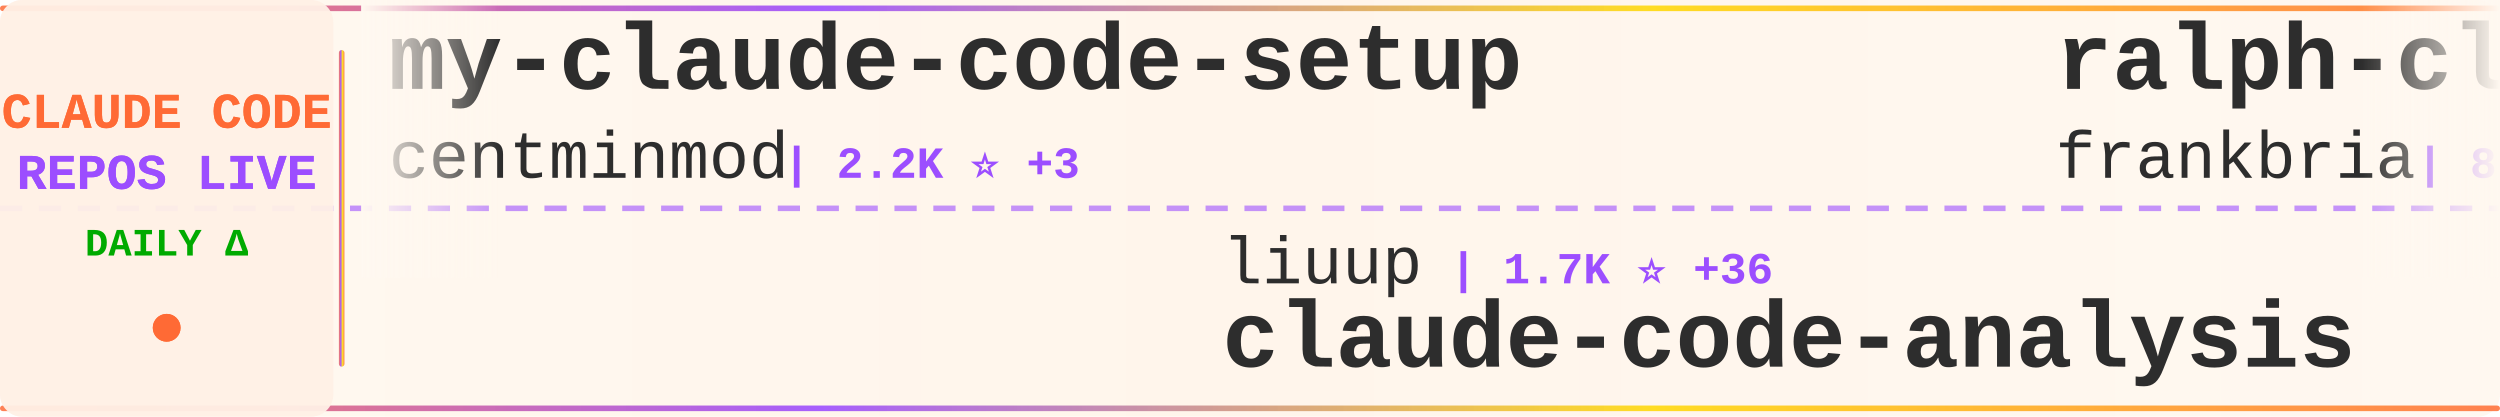
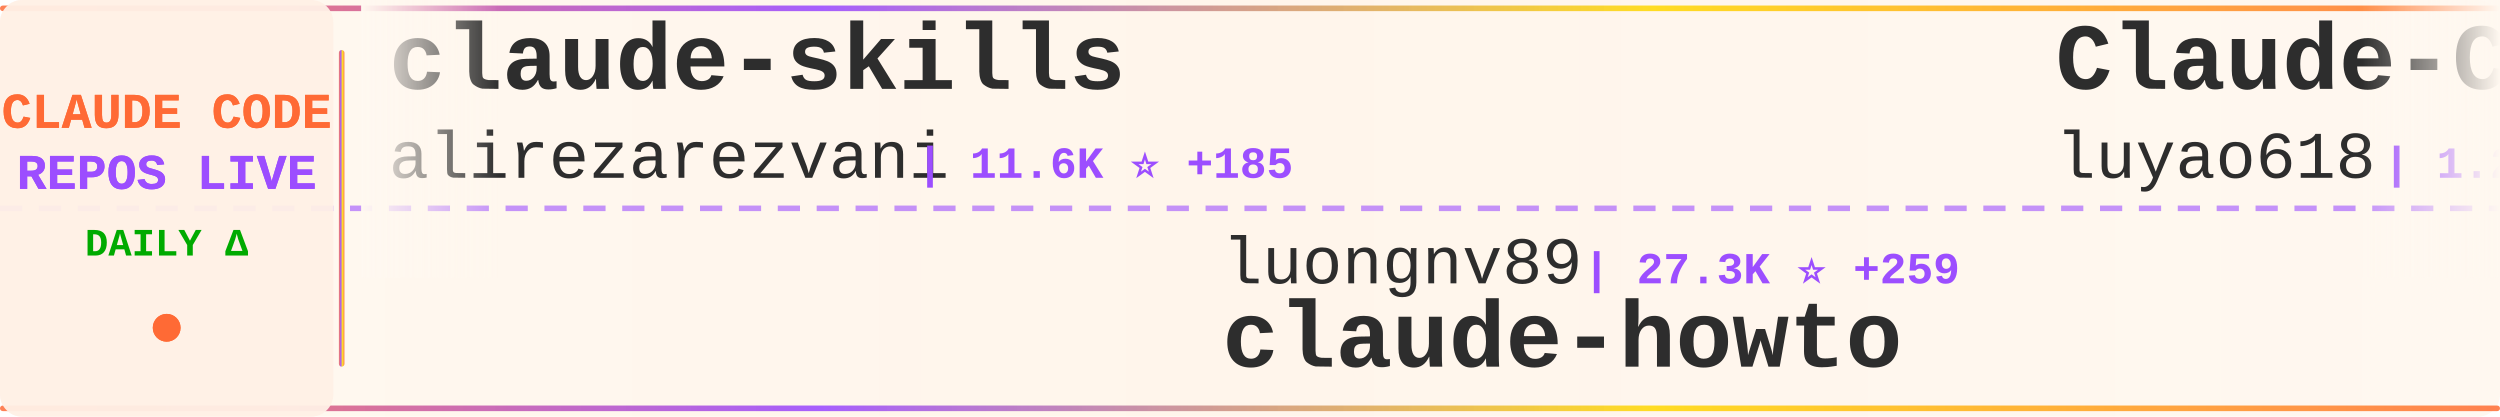
<svg xmlns="http://www.w3.org/2000/svg" width="900" height="150">
  <defs>
    <linearGradient id="tickerBg" x1="0%" y1="0%" x2="100%" y2="0%">
      <stop offset="0%" style="stop-color:#fff8f0;stop-opacity:0.98" />
      <stop offset="50%" style="stop-color:#fff5eb;stop-opacity:1" />
      <stop offset="100%" style="stop-color:#fff8f0;stop-opacity:0.98" />
    </linearGradient>
    <linearGradient id="borderGrad" x1="0%" y1="0%" x2="100%" y2="0%">
      <stop offset="0%" style="stop-color:#FF6B35;stop-opacity:0.85">
        <animate attributeName="stop-opacity" values="0.85;1;0.85" dur="2s" repeatCount="indefinite" />
      </stop>
      <stop offset="33%" style="stop-color:#9C4EFF;stop-opacity:0.9">
        <animate attributeName="stop-opacity" values="0.9;1;0.9" dur="2.2s" repeatCount="indefinite" />
      </stop>
      <stop offset="66%" style="stop-color:#FFD700;stop-opacity:0.85">
        <animate attributeName="stop-opacity" values="0.85;1;0.85" dur="1.8s" repeatCount="indefinite" />
      </stop>
      <stop offset="100%" style="stop-color:#FF6B35;stop-opacity:0.85">
        <animate attributeName="stop-opacity" values="0.85;1;0.85" dur="2s" repeatCount="indefinite" />
      </stop>
    </linearGradient>
    <filter id="textGlow">
      <feGaussianBlur stdDeviation="0.15" result="coloredBlur" />
      <feMerge>
        <feMergeNode in="coloredBlur" />
        <feMergeNode in="SourceGraphic" />
      </feMerge>
    </filter>
    <filter id="metricGlow">
      <feGaussianBlur stdDeviation="0.2" result="coloredBlur" />
      <feMerge>
        <feMergeNode in="coloredBlur" />
        <feMergeNode in="SourceGraphic" />
      </feMerge>
    </filter>
    <linearGradient id="leftFade" x1="0%" y1="0%" x2="100%" y2="0%">
      <stop offset="0%" style="stop-color:#fff8f0;stop-opacity:1" />
      <stop offset="100%" style="stop-color:#fff8f0;stop-opacity:0" />
    </linearGradient>
    <linearGradient id="rightFade" x1="0%" y1="0%" x2="100%" y2="0%">
      <stop offset="0%" style="stop-color:#fff8f0;stop-opacity:0" />
      <stop offset="100%" style="stop-color:#fff8f0;stop-opacity:1" />
    </linearGradient>
  </defs>
  <rect width="900" height="150" fill="url(#tickerBg)" rx="8" />
  <rect x="0" y="2" width="900" height="2" fill="url(#borderGrad)" rx="1" />
  <rect x="0" y="146" width="900" height="2" fill="url(#borderGrad)" rx="1" />
  <line x1="0" y1="75" x2="900" y2="75" stroke="#9C4EFF" stroke-width="2" stroke-dasharray="8 6" opacity="0.6" />
  <rect x="0" y="0" width="120" height="150" fill="#fff0e6" opacity="0.95" rx="8" />
  <text x="60" y="46" font-family="'Courier New', monospace" font-size="18" font-weight="bold" fill="#FF6B35" text-anchor="middle" filter="url(#textGlow)">
    CLAUDE CODE
  </text>
  <text x="60" y="68" font-family="'Courier New', monospace" font-size="18" font-weight="bold" fill="#9C4EFF" text-anchor="middle" filter="url(#textGlow)">
    REPOS LIVE
  </text>
  <text x="60" y="92" font-family="'Courier New', monospace" font-size="14" font-weight="bold" fill="#00aa00" text-anchor="middle">
    DAILY Δ
  </text>
  <circle cx="60" cy="118" r="5" fill="#FF6B35" filter="url(#metricGlow)">
    <animate attributeName="r" values="4;6;4" dur="1.5s" repeatCount="indefinite" />
    <animate attributeName="opacity" values="0.6;1;0.6" dur="1.5s" repeatCount="indefinite" />
  </circle>
  <rect x="122" y="18" width="2" height="114" fill="url(#borderGrad)" rx="1" />
  <clipPath id="tickerClip">
    <rect x="130" y="0" width="770" height="150" />
  </clipPath>
  <g clip-path="url(#tickerClip)">
    <g id="tickerItems">
      <animateTransform attributeName="transform" attributeType="XML" type="translate" from="0 0" to="-3000 0" dur="54s" repeatCount="indefinite" />
      <g transform="translate(0, 0)">
-         <text x="140" y="32" font-family="'Courier New', monospace" font-size="34" font-weight="bold" fill="#2d2d2d">my-claude-code-setup</text>
-         <text x="140" y="64" font-family="'Courier New', monospace" font-size="24" font-weight="normal" fill="#2d2d2d" opacity="1.0">centminmod</text>
-         <text x="282" y="64" font-family="'Courier New', monospace" font-size="16" font-weight="bold" fill="#9C4EFF"> | 2.2K ⭐ +3</text>
+         <text x="140" y="32" font-family="'Courier New', monospace" font-size="34" font-weight="bold" fill="#2d2d2d">claude-skills</text>
+         <text x="140" y="64" font-family="'Courier New', monospace" font-size="24" font-weight="normal" fill="#2d2d2d" opacity="1.0">alirezarezvani</text>
+         <text x="330" y="64" font-family="'Courier New', monospace" font-size="16" font-weight="bold" fill="#9C4EFF"> | 11.6K ⭐ +185</text>
      </g>
      <g transform="translate(300, 0)">
-         <text x="140" y="102" font-family="'Courier New', monospace" font-size="24" font-weight="normal" fill="#2d2d2d" opacity="1.0">liuup</text>
-         <text x="222" y="102" font-family="'Courier New', monospace" font-size="16" font-weight="bold" fill="#9C4EFF"> | 1.7K ⭐ +36</text>
-         <text x="140" y="132" font-family="'Courier New', monospace" font-size="34" font-weight="bold" fill="#2d2d2d">claude-code-analysis</text>
+         <text x="140" y="102" font-family="'Courier New', monospace" font-size="24" font-weight="normal" fill="#2d2d2d" opacity="1.0">luongnv89</text>
+         <text x="270" y="102" font-family="'Courier New', monospace" font-size="16" font-weight="bold" fill="#9C4EFF"> | 27.3K ⭐ +259</text>
+         <text x="140" y="132" font-family="'Courier New', monospace" font-size="34" font-weight="bold" fill="#2d2d2d">claude-howto</text>
      </g>
      <g transform="translate(600, 0)">
-         <text x="140" y="32" font-family="'Courier New', monospace" font-size="34" font-weight="bold" fill="#2d2d2d">ralph-claude-code</text>
-         <text x="140" y="64" font-family="'Courier New', monospace" font-size="24" font-weight="normal" fill="#2d2d2d" opacity="1.0">frankbria</text>
-         <text x="270" y="64" font-family="'Courier New', monospace" font-size="16" font-weight="bold" fill="#9C4EFF"> | 8.7K ⭐ +20</text>
+         <text x="140" y="32" font-family="'Courier New', monospace" font-size="34" font-weight="bold" fill="#2d2d2d">Claude-Code-Source-Study</text>
+         <text x="140" y="64" font-family="'Courier New', monospace" font-size="24" font-weight="normal" fill="#2d2d2d" opacity="1.0">luyao618</text>
+         <text x="258" y="64" font-family="'Courier New', monospace" font-size="16" font-weight="bold" fill="#9C4EFF"> | 1.2K ⭐ +8</text>
      </g>
      <g transform="translate(900, 0)">
+         <text x="140" y="102" font-family="'Courier New', monospace" font-size="24" font-weight="normal" fill="#2d2d2d" opacity="1.0">rohitg00</text>
+         <text x="258" y="102" font-family="'Courier New', monospace" font-size="16" font-weight="bold" fill="#9C4EFF"> | 1.3K ⭐ +18</text>
+         <text x="140" y="132" font-family="'Courier New', monospace" font-size="34" font-weight="bold" fill="#2d2d2d">awesome-claude-code-tool...</text>
+       </g>
+       <g transform="translate(1200, 0)">
+         <text x="140" y="32" font-family="'Courier New', monospace" font-size="34" font-weight="bold" fill="#2d2d2d">claude-code-tudou</text>
+         <text x="140" y="64" font-family="'Courier New', monospace" font-size="24" font-weight="normal" fill="#2d2d2d" opacity="1.0">AICoderTudou</text>
+         <text x="306" y="64" font-family="'Courier New', monospace" font-size="16" font-weight="bold" fill="#9C4EFF"> | 485 ⭐ +2</text>
+       </g>
+       <g transform="translate(1500, 0)">
+         <text x="140" y="102" font-family="'Courier New', monospace" font-size="24" font-weight="normal" fill="#2d2d2d" opacity="1.0">Donchitos</text>
+         <text x="270" y="102" font-family="'Courier New', monospace" font-size="16" font-weight="bold" fill="#9C4EFF"> | 11.7K ⭐ +470</text>
+         <text x="140" y="132" font-family="'Courier New', monospace" font-size="34" font-weight="bold" fill="#2d2d2d">Claude-Code-Game-Studios</text>
+       </g>
+       <g transform="translate(1800, 0)">
+         <text x="140" y="32" font-family="'Courier New', monospace" font-size="34" font-weight="bold" fill="#2d2d2d">claude-code-rev</text>
+         <text x="140" y="64" font-family="'Courier New', monospace" font-size="24" font-weight="normal" fill="#2d2d2d" opacity="1.0">oboard</text>
+         <text x="234" y="64" font-family="'Courier New', monospace" font-size="16" font-weight="bold" fill="#9C4EFF"> | 3.0K ⭐ +14</text>
+       </g>
+       <g transform="translate(2100, 0)">
+         <text x="140" y="102" font-family="'Courier New', monospace" font-size="24" font-weight="normal" fill="#2d2d2d" opacity="1.0">hangsman</text>
+         <text x="258" y="102" font-family="'Courier New', monospace" font-size="16" font-weight="bold" fill="#9C4EFF"> | 754 ⭐</text>
+         <text x="140" y="132" font-family="'Courier New', monospace" font-size="34" font-weight="bold" fill="#2d2d2d">claude-code-source</text>
+       </g>
+       <g transform="translate(2400, 0)">
+         <text x="140" y="32" font-family="'Courier New', monospace" font-size="34" font-weight="bold" fill="#2d2d2d">claude-code-workflows</text>
+         <text x="140" y="64" font-family="'Courier New', monospace" font-size="24" font-weight="normal" fill="#2d2d2d" opacity="1.0">OneRedOak</text>
+         <text x="270" y="64" font-family="'Courier New', monospace" font-size="16" font-weight="bold" fill="#9C4EFF"> | 3.8K ⭐ +2</text>
+       </g>
+       <g transform="translate(2700, 0)">
        <text x="140" y="102" font-family="'Courier New', monospace" font-size="24" font-weight="normal" fill="#2d2d2d" opacity="1.0">pedrohcgs</text>
-         <text x="270" y="102" font-family="'Courier New', monospace" font-size="16" font-weight="bold" fill="#9C4EFF"> | 932 ⭐ +7</text>
+         <text x="270" y="102" font-family="'Courier New', monospace" font-size="16" font-weight="bold" fill="#9C4EFF"> | 932 ⭐ +5</text>
        <text x="140" y="132" font-family="'Courier New', monospace" font-size="34" font-weight="bold" fill="#2d2d2d">claude-code-my-workflow</text>
      </g>
-       <g transform="translate(1200, 0)">
-         <text x="140" y="32" font-family="'Courier New', monospace" font-size="34" font-weight="bold" fill="#2d2d2d">claude-code-guide</text>
-         <text x="140" y="64" font-family="'Courier New', monospace" font-size="24" font-weight="normal" fill="#2d2d2d" opacity="1.0">Cranot</text>
-         <text x="234" y="64" font-family="'Courier New', monospace" font-size="16" font-weight="bold" fill="#9C4EFF"> | 2.6K ⭐ +7</text>
-       </g>
-       <g transform="translate(1500, 0)">
-         <text x="140" y="102" font-family="'Courier New', monospace" font-size="24" font-weight="normal" fill="#2d2d2d" opacity="1.0">sickn33</text>
-         <text x="246" y="102" font-family="'Courier New', monospace" font-size="16" font-weight="bold" fill="#9C4EFF"> | 33.6K ⭐ +196</text>
-         <text x="140" y="132" font-family="'Courier New', monospace" font-size="34" font-weight="bold" fill="#2d2d2d">antigravity-awesome-skil...</text>
-       </g>
-       <g transform="translate(1800, 0)">
-         <text x="140" y="32" font-family="'Courier New', monospace" font-size="34" font-weight="bold" fill="#2d2d2d">Open-ClaudeCode</text>
-         <text x="140" y="64" font-family="'Courier New', monospace" font-size="24" font-weight="normal" fill="#2d2d2d" opacity="1.0">LING71671</text>
-         <text x="270" y="64" font-family="'Courier New', monospace" font-size="16" font-weight="bold" fill="#9C4EFF"> | 750 ⭐ +2</text>
-       </g>
-       <g transform="translate(2100, 0)">
-         <text x="140" y="102" font-family="'Courier New', monospace" font-size="24" font-weight="normal" fill="#2d2d2d" opacity="1.0">qwibitai</text>
-         <text x="258" y="102" font-family="'Courier New', monospace" font-size="16" font-weight="bold" fill="#9C4EFF"> | 27.4K ⭐ +62</text>
-         <text x="140" y="132" font-family="'Courier New', monospace" font-size="34" font-weight="bold" fill="#2d2d2d">nanoclaw</text>
-       </g>
-       <g transform="translate(2400, 0)">
-         <text x="140" y="32" font-family="'Courier New', monospace" font-size="34" font-weight="bold" fill="#2d2d2d">claude-code-pm-course</text>
-         <text x="140" y="64" font-family="'Courier New', monospace" font-size="24" font-weight="normal" fill="#2d2d2d" opacity="1.0">carlvellotti</text>
-         <text x="306" y="64" font-family="'Courier New', monospace" font-size="16" font-weight="bold" fill="#9C4EFF"> | 1.9K ⭐ +6</text>
-       </g>
-       <g transform="translate(2700, 0)">
-         <text x="140" y="102" font-family="'Courier New', monospace" font-size="24" font-weight="normal" fill="#2d2d2d" opacity="1.0">ChrisWiles</text>
-         <text x="282" y="102" font-family="'Courier New', monospace" font-size="16" font-weight="bold" fill="#9C4EFF"> | 5.8K ⭐ +2</text>
-         <text x="140" y="132" font-family="'Courier New', monospace" font-size="34" font-weight="bold" fill="#2d2d2d">claude-code-showcase</text>
-       </g>
      <g transform="translate(3000, 0)">
-         <text x="140" y="32" font-family="'Courier New', monospace" font-size="34" font-weight="bold" fill="#2d2d2d">my-claude-code-setup</text>
-         <text x="140" y="64" font-family="'Courier New', monospace" font-size="24" font-weight="normal" fill="#2d2d2d" opacity="1.0">centminmod</text>
-         <text x="282" y="64" font-family="'Courier New', monospace" font-size="16" font-weight="bold" fill="#9C4EFF"> | 2.2K ⭐ +3</text>
+         <text x="140" y="32" font-family="'Courier New', monospace" font-size="34" font-weight="bold" fill="#2d2d2d">claude-skills</text>
+         <text x="140" y="64" font-family="'Courier New', monospace" font-size="24" font-weight="normal" fill="#2d2d2d" opacity="1.0">alirezarezvani</text>
+         <text x="330" y="64" font-family="'Courier New', monospace" font-size="16" font-weight="bold" fill="#9C4EFF"> | 11.6K ⭐ +185</text>
      </g>
      <g transform="translate(3300, 0)">
-         <text x="140" y="102" font-family="'Courier New', monospace" font-size="24" font-weight="normal" fill="#2d2d2d" opacity="1.0">liuup</text>
-         <text x="222" y="102" font-family="'Courier New', monospace" font-size="16" font-weight="bold" fill="#9C4EFF"> | 1.7K ⭐ +36</text>
-         <text x="140" y="132" font-family="'Courier New', monospace" font-size="34" font-weight="bold" fill="#2d2d2d">claude-code-analysis</text>
+         <text x="140" y="102" font-family="'Courier New', monospace" font-size="24" font-weight="normal" fill="#2d2d2d" opacity="1.0">luongnv89</text>
+         <text x="270" y="102" font-family="'Courier New', monospace" font-size="16" font-weight="bold" fill="#9C4EFF"> | 27.3K ⭐ +259</text>
+         <text x="140" y="132" font-family="'Courier New', monospace" font-size="34" font-weight="bold" fill="#2d2d2d">claude-howto</text>
      </g>
      <g transform="translate(3600, 0)">
-         <text x="140" y="32" font-family="'Courier New', monospace" font-size="34" font-weight="bold" fill="#2d2d2d">ralph-claude-code</text>
-         <text x="140" y="64" font-family="'Courier New', monospace" font-size="24" font-weight="normal" fill="#2d2d2d" opacity="1.0">frankbria</text>
-         <text x="270" y="64" font-family="'Courier New', monospace" font-size="16" font-weight="bold" fill="#9C4EFF"> | 8.7K ⭐ +20</text>
+         <text x="140" y="32" font-family="'Courier New', monospace" font-size="34" font-weight="bold" fill="#2d2d2d">Claude-Code-Source-Study</text>
+         <text x="140" y="64" font-family="'Courier New', monospace" font-size="24" font-weight="normal" fill="#2d2d2d" opacity="1.0">luyao618</text>
+         <text x="258" y="64" font-family="'Courier New', monospace" font-size="16" font-weight="bold" fill="#9C4EFF"> | 1.2K ⭐ +8</text>
      </g>
      <g transform="translate(3900, 0)">
-         <text x="140" y="102" font-family="'Courier New', monospace" font-size="24" font-weight="normal" fill="#2d2d2d" opacity="1.0">pedrohcgs</text>
-         <text x="270" y="102" font-family="'Courier New', monospace" font-size="16" font-weight="bold" fill="#9C4EFF"> | 932 ⭐ +7</text>
-         <text x="140" y="132" font-family="'Courier New', monospace" font-size="34" font-weight="bold" fill="#2d2d2d">claude-code-my-workflow</text>
+         <text x="140" y="102" font-family="'Courier New', monospace" font-size="24" font-weight="normal" fill="#2d2d2d" opacity="1.0">rohitg00</text>
+         <text x="258" y="102" font-family="'Courier New', monospace" font-size="16" font-weight="bold" fill="#9C4EFF"> | 1.3K ⭐ +18</text>
+         <text x="140" y="132" font-family="'Courier New', monospace" font-size="34" font-weight="bold" fill="#2d2d2d">awesome-claude-code-tool...</text>
      </g>
    </g>
  </g>
  <rect x="130" y="0" width="50" height="100" fill="url(#leftFade)" />
  <rect x="850" y="0" width="50" height="100" fill="url(#rightFade)" />
</svg>
